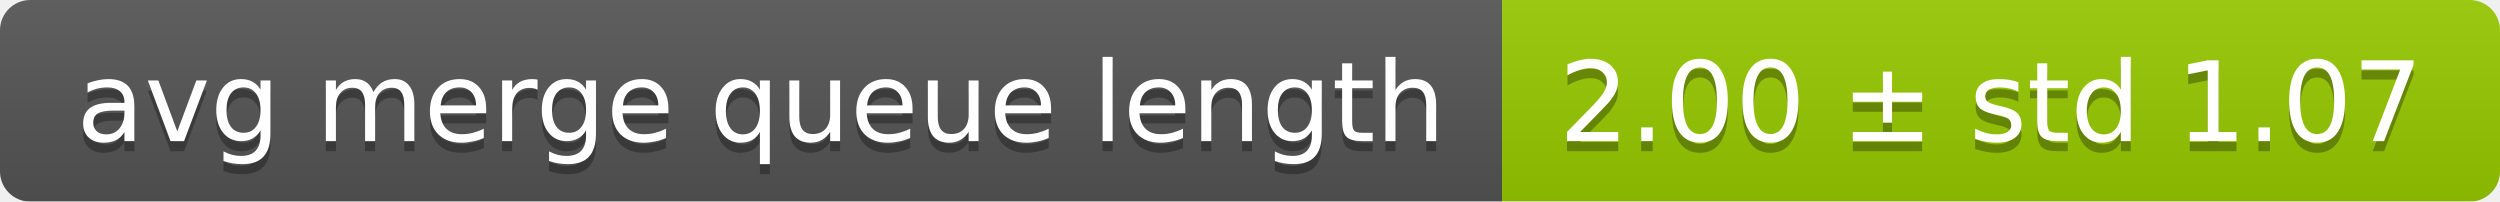
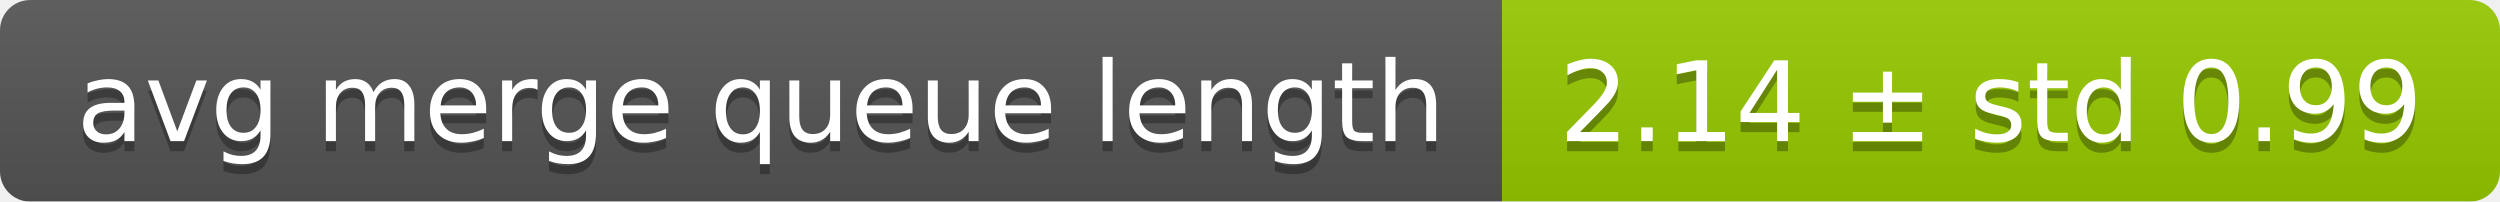
<svg xmlns="http://www.w3.org/2000/svg" width="248" height="20">
  <linearGradient id="smooth" x2="0" y2="100%">
    <stop offset="0" stop-color="#bbb" stop-opacity=".1" />
    <stop offset="1" stop-opacity=".1" />
  </linearGradient>
  <mask id="round">
    <rect width="248" height="20" rx="3" fill="#fff" />
  </mask>
  <g mask="url(#round)">
    <rect width="149" height="20" fill="#555" />
    <rect x="149" width="99" height="20" fill="#97ca00" />
    <rect width="248" height="20" fill="url(#smooth)" />
  </g>
  <g fill="#fff" text-anchor="middle" font-family="DejaVu Sans,Verdana,Geneva,sans-serif" font-size="11">
    <text x="75.5" y="15" fill="#010101" fill-opacity=".3">avg merge queue length</text>
    <text x="75.5" y="14">avg merge queue length</text>
-     <text x="197.5" y="15" fill="#010101" fill-opacity=".3">2.00 ± std 1.07</text>
-     <text x="197.5" y="14">2.00 ± std 1.07</text>
+     <text x="197.5" y="15" fill="#010101" fill-opacity=".3">2.14 ± std 0.99</text>
+     <text x="197.5" y="14">2.14 ± std 0.99</text>
  </g>
</svg>
